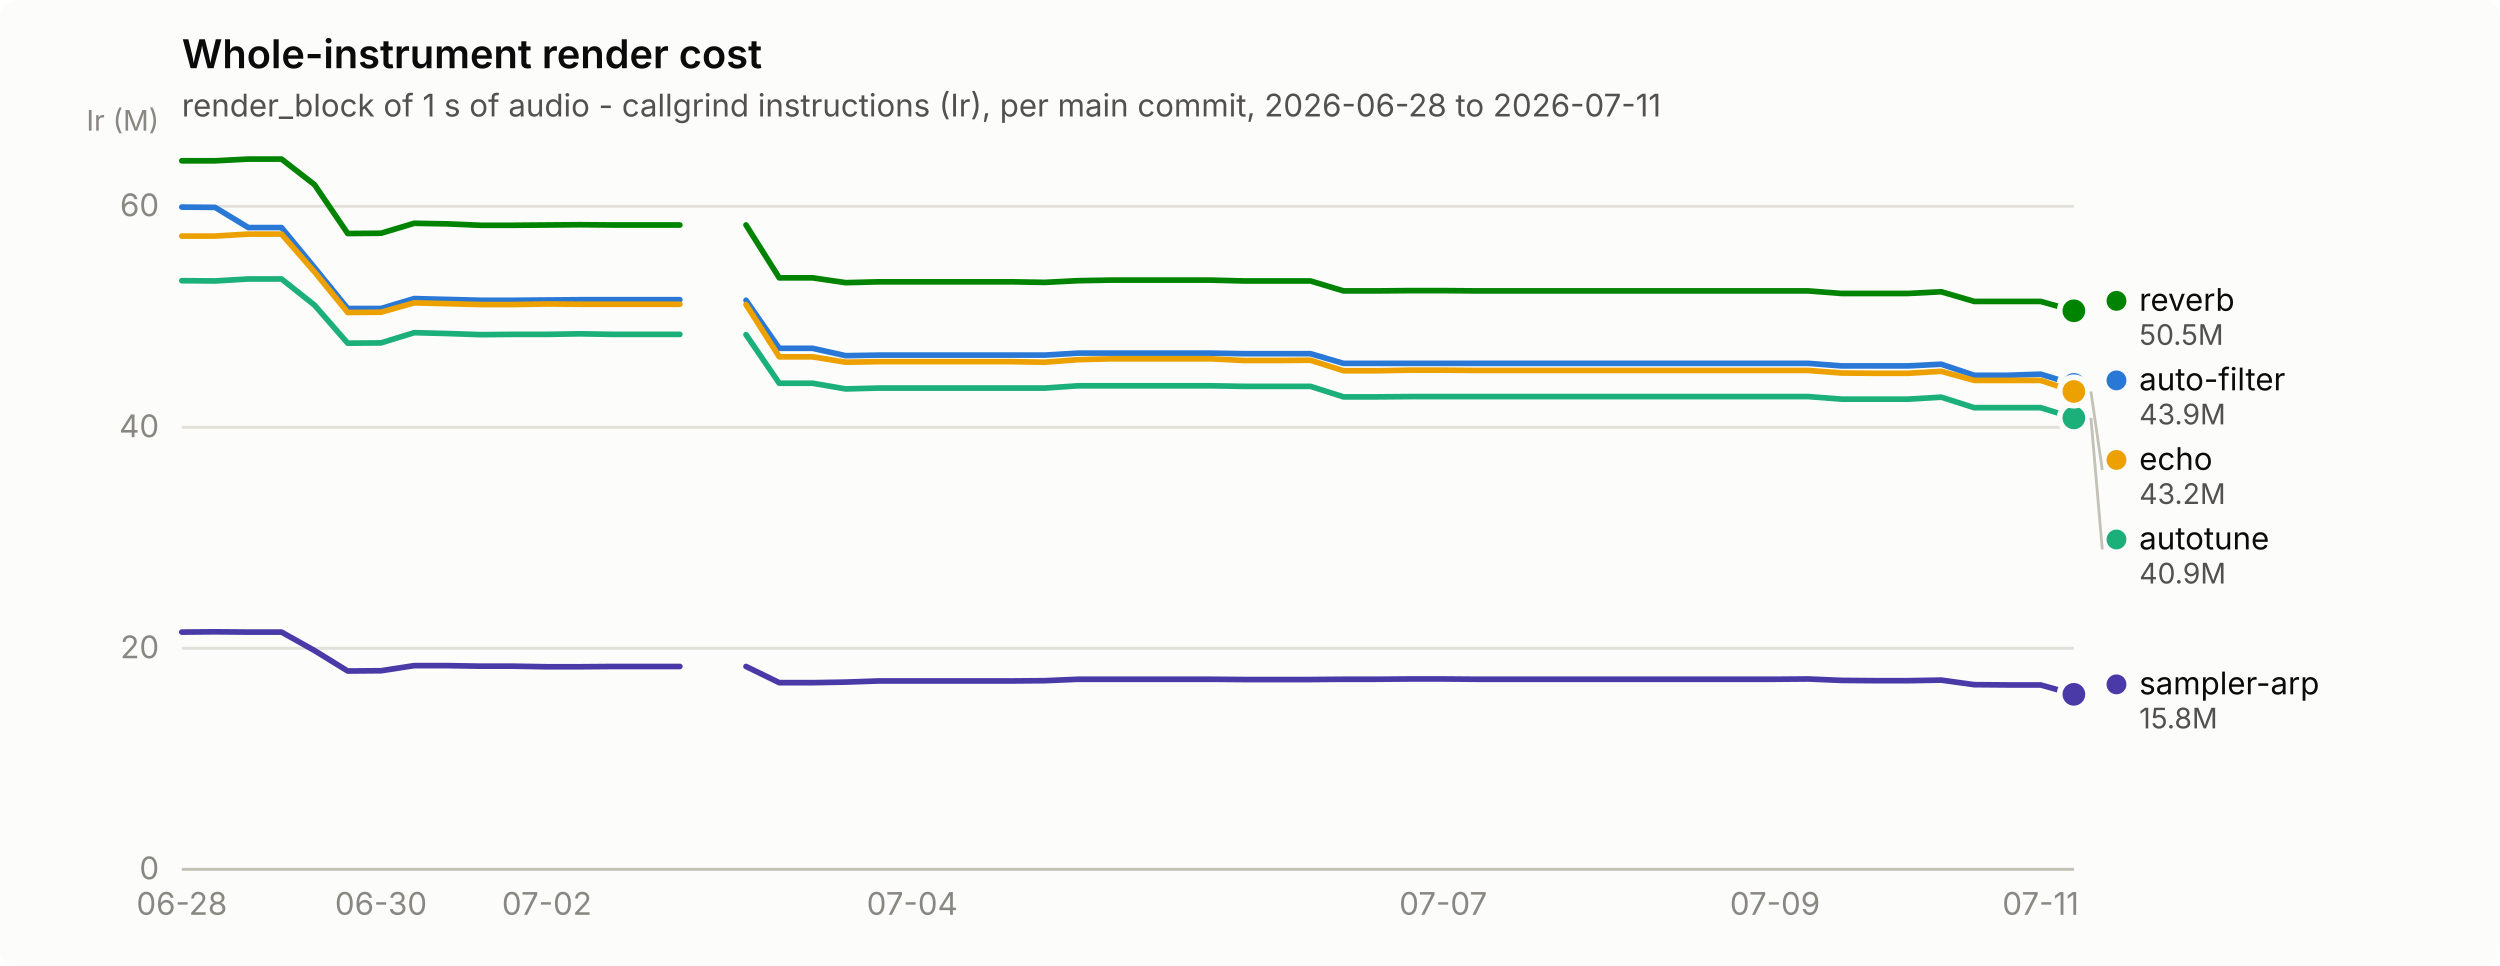
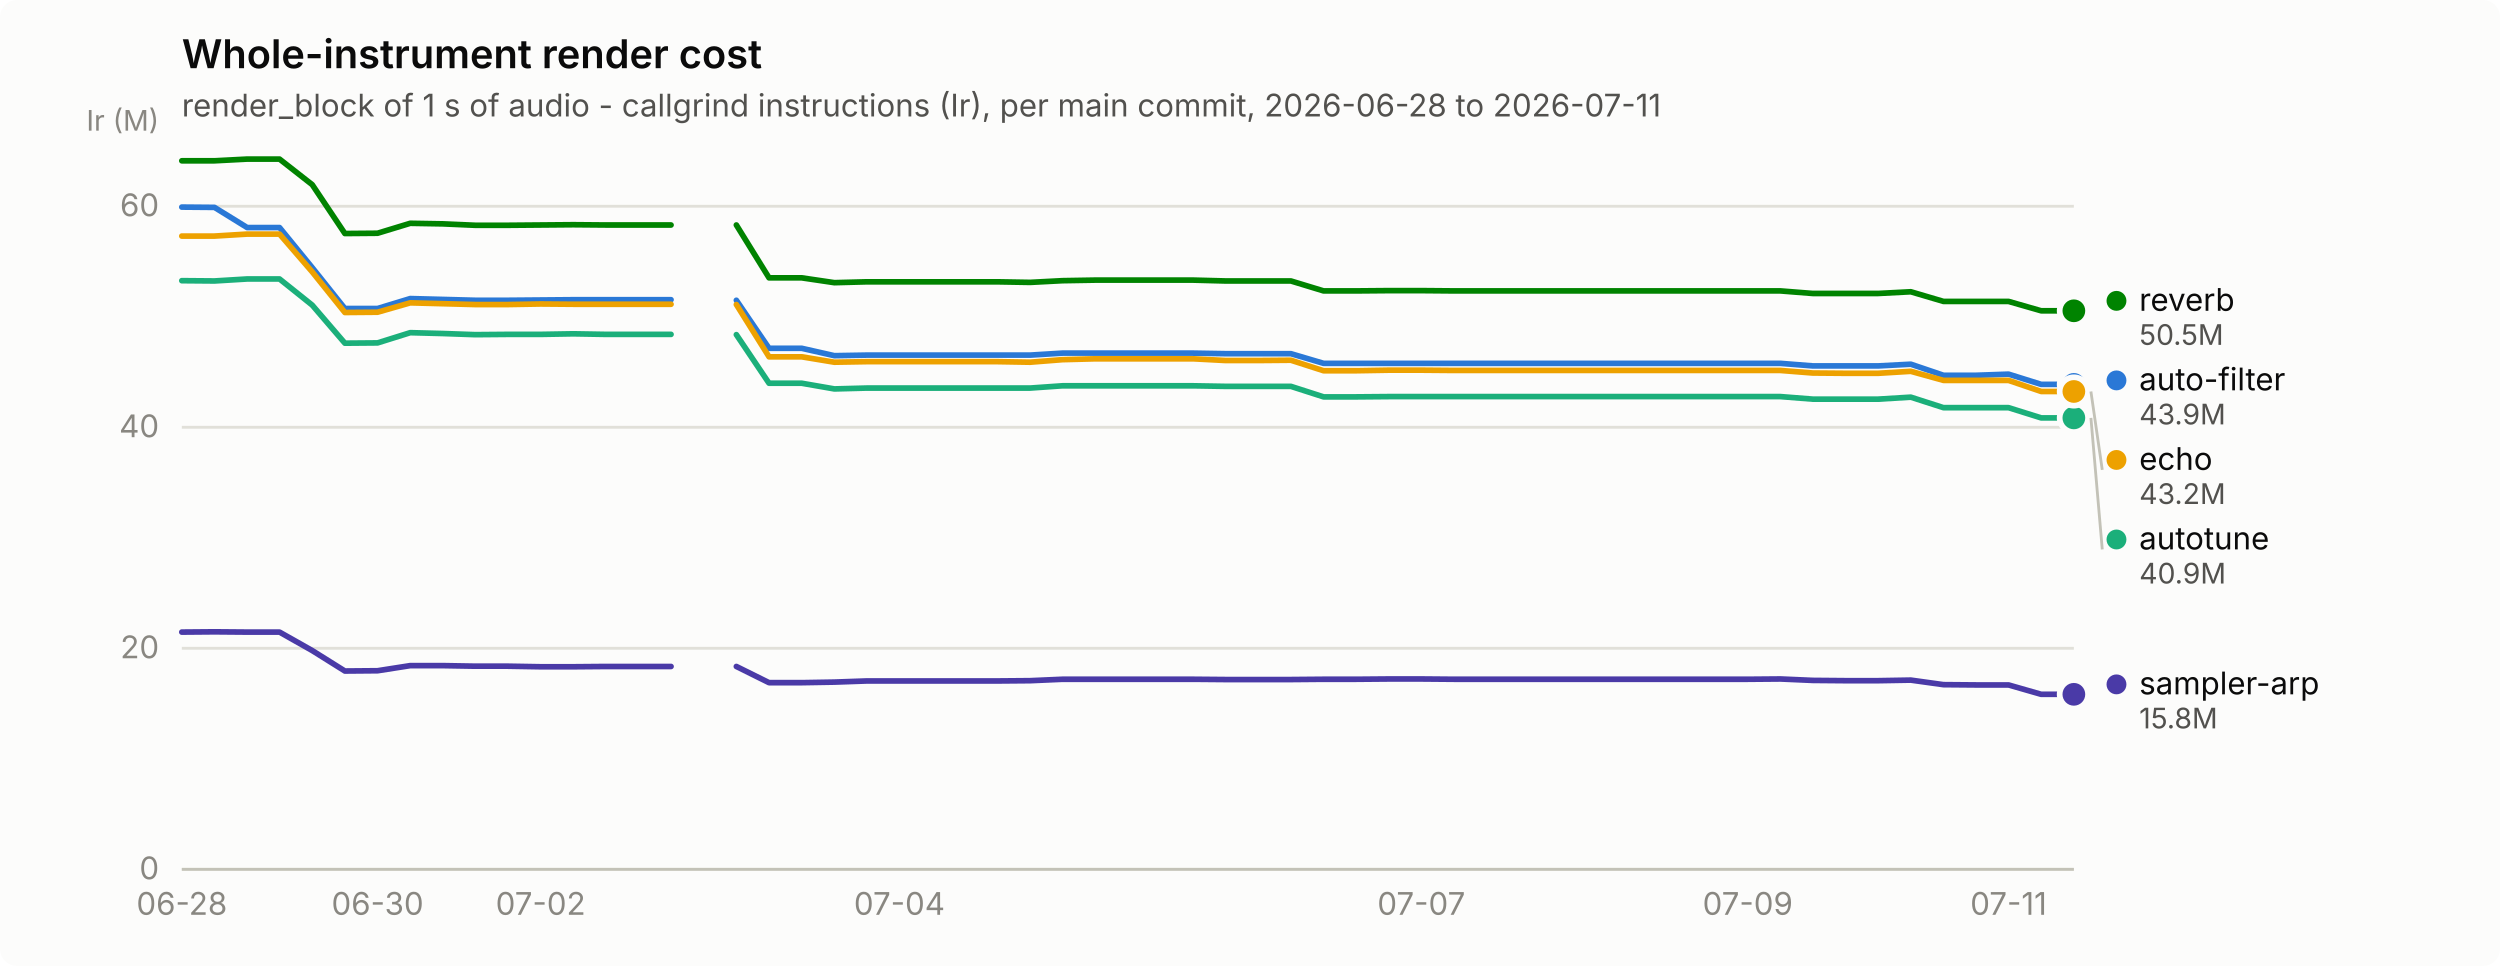
<svg xmlns="http://www.w3.org/2000/svg" width="880" height="340" viewBox="0 0 880 340" role="img" aria-label="Whole-instrument render cost">
  <rect width="880" height="340" rx="6" fill="#fcfcfb" />
  <text x="64" y="24" font-family="system-ui, -apple-system, &quot;Segoe UI&quot;, sans-serif" font-size="14" font-weight="600" fill="#0b0b0b">Whole-instrument render cost</text>
  <text x="64" y="41" font-family="system-ui, -apple-system, &quot;Segoe UI&quot;, sans-serif" font-size="11" fill="#52514e">render_block of 1 s of audio - callgrind instructions (Ir), per main commit, 2026-06-28 to 2026-07-11</text>
  <line x1="64" y1="306.0" x2="730" y2="306.0" stroke="#e1e0d9" stroke-width="1" />
  <text x="56" y="309.5" text-anchor="end" font-family="system-ui, -apple-system, &quot;Segoe UI&quot;, sans-serif" font-size="11" style="font-variant-numeric: tabular-nums" fill="#898781">0</text>
  <line x1="64" y1="228.2" x2="730" y2="228.2" stroke="#e1e0d9" stroke-width="1" />
  <text x="56" y="231.7" text-anchor="end" font-family="system-ui, -apple-system, &quot;Segoe UI&quot;, sans-serif" font-size="11" style="font-variant-numeric: tabular-nums" fill="#898781">20</text>
  <line x1="64" y1="150.4" x2="730" y2="150.4" stroke="#e1e0d9" stroke-width="1" />
  <text x="56" y="153.9" text-anchor="end" font-family="system-ui, -apple-system, &quot;Segoe UI&quot;, sans-serif" font-size="11" style="font-variant-numeric: tabular-nums" fill="#898781">40</text>
  <line x1="64" y1="72.6" x2="730" y2="72.6" stroke="#e1e0d9" stroke-width="1" />
  <text x="56" y="76.1" text-anchor="end" font-family="system-ui, -apple-system, &quot;Segoe UI&quot;, sans-serif" font-size="11" style="font-variant-numeric: tabular-nums" fill="#898781">60</text>
  <text x="56" y="46" text-anchor="end" font-family="system-ui, -apple-system, &quot;Segoe UI&quot;, sans-serif" font-size="10" fill="#898781">Ir (M)</text>
  <line x1="64" y1="306" x2="730" y2="306" stroke="#c3c2b7" stroke-width="1" />
  <text x="64.0" y="322" text-anchor="middle" font-family="system-ui, -apple-system, &quot;Segoe UI&quot;, sans-serif" font-size="11" style="font-variant-numeric: tabular-nums" fill="#898781">06-28</text>
-   <text x="134.1" y="322" text-anchor="middle" font-family="system-ui, -apple-system, &quot;Segoe UI&quot;, sans-serif" font-size="11" style="font-variant-numeric: tabular-nums" fill="#898781">06-30</text>
-   <text x="192.5" y="322" text-anchor="middle" font-family="system-ui, -apple-system, &quot;Segoe UI&quot;, sans-serif" font-size="11" style="font-variant-numeric: tabular-nums" fill="#898781">07-02</text>
-   <text x="321.1" y="322" text-anchor="middle" font-family="system-ui, -apple-system, &quot;Segoe UI&quot;, sans-serif" font-size="11" style="font-variant-numeric: tabular-nums" fill="#898781">07-04</text>
-   <text x="508.0" y="322" text-anchor="middle" font-family="system-ui, -apple-system, &quot;Segoe UI&quot;, sans-serif" font-size="11" style="font-variant-numeric: tabular-nums" fill="#898781">07-07</text>
-   <text x="624.8" y="322" text-anchor="middle" font-family="system-ui, -apple-system, &quot;Segoe UI&quot;, sans-serif" font-size="11" style="font-variant-numeric: tabular-nums" fill="#898781">07-09</text>
-   <text x="718.3" y="322" text-anchor="middle" font-family="system-ui, -apple-system, &quot;Segoe UI&quot;, sans-serif" font-size="11" style="font-variant-numeric: tabular-nums" fill="#898781">07-11</text>
-   <path d="M64.0,72.9 L75.7,73.0 L87.4,80.1 L99.1,80.1 L110.7,94.2 L122.4,108.6 L134.1,108.6 L145.8,105.1 L157.5,105.4 L169.2,105.7 L180.8,105.7 L192.5,105.6 L204.2,105.5 L215.9,105.5 L227.6,105.5 L239.3,105.5" fill="none" stroke="#2a78d6" stroke-width="2" stroke-linejoin="round" stroke-linecap="round" />
-   <path d="M262.6,105.7 L274.3,122.6 L286.0,122.6 L297.7,125.2 L309.4,125.0 L321.1,125.0 L332.7,125.0 L344.4,125.0 L356.1,125.0 L367.8,125.0 L379.5,124.3 L391.2,124.3 L402.8,124.3 L414.5,124.3 L426.2,124.3 L437.9,124.5 L449.6,124.5 L461.3,124.5 L472.9,127.9 L484.6,127.9 L496.3,127.9 L508.0,127.9 L519.7,127.9 L531.4,127.9 L543.1,127.9 L554.7,127.9 L566.4,127.9 L578.1,127.9 L589.8,127.9 L601.5,127.9 L613.2,127.9 L624.8,127.9 L636.5,127.9 L648.2,128.8 L659.9,128.8 L671.6,128.8 L683.3,128.2 L694.9,132.1 L706.6,132.1 L718.3,131.7 L730.0,135.3" fill="none" stroke="#2a78d6" stroke-width="2" stroke-linejoin="round" stroke-linecap="round" />
+   <text x="132.9" y="322" text-anchor="middle" font-family="system-ui, -apple-system, &quot;Segoe UI&quot;, sans-serif" font-size="11" style="font-variant-numeric: tabular-nums" fill="#898781">06-30</text>
+   <text x="190.3" y="322" text-anchor="middle" font-family="system-ui, -apple-system, &quot;Segoe UI&quot;, sans-serif" font-size="11" style="font-variant-numeric: tabular-nums" fill="#898781">07-02</text>
+   <text x="316.6" y="322" text-anchor="middle" font-family="system-ui, -apple-system, &quot;Segoe UI&quot;, sans-serif" font-size="11" style="font-variant-numeric: tabular-nums" fill="#898781">07-04</text>
+   <text x="500.3" y="322" text-anchor="middle" font-family="system-ui, -apple-system, &quot;Segoe UI&quot;, sans-serif" font-size="11" style="font-variant-numeric: tabular-nums" fill="#898781">07-07</text>
+   <text x="615.2" y="322" text-anchor="middle" font-family="system-ui, -apple-system, &quot;Segoe UI&quot;, sans-serif" font-size="11" style="font-variant-numeric: tabular-nums" fill="#898781">07-09</text>
+   <text x="707.0" y="322" text-anchor="middle" font-family="system-ui, -apple-system, &quot;Segoe UI&quot;, sans-serif" font-size="11" style="font-variant-numeric: tabular-nums" fill="#898781">07-11</text>
+   <path d="M64.0,72.9 L75.5,73.0 L87.0,80.1 L98.4,80.1 L109.9,94.2 L121.4,108.6 L132.9,108.6 L144.4,105.1 L155.9,105.4 L167.3,105.7 L178.8,105.7 L190.3,105.6 L201.8,105.5 L213.3,105.5 L224.8,105.5 L236.2,105.5" fill="none" stroke="#2a78d6" stroke-width="2" stroke-linejoin="round" stroke-linecap="round" />
+   <path d="M259.2,105.7 L270.7,122.6 L282.2,122.6 L293.7,125.2 L305.1,125.0 L316.6,125.0 L328.1,125.0 L339.6,125.0 L351.1,125.0 L362.6,125.0 L374.0,124.3 L385.5,124.3 L397.0,124.3 L408.5,124.3 L420.0,124.3 L431.4,124.5 L442.9,124.5 L454.4,124.5 L465.9,127.9 L477.4,127.9 L488.9,127.9 L500.3,127.9 L511.8,127.9 L523.3,127.9 L534.8,127.9 L546.3,127.9 L557.8,127.9 L569.2,127.9 L580.7,127.9 L592.2,127.9 L603.7,127.9 L615.2,127.9 L626.7,127.9 L638.1,128.8 L649.6,128.8 L661.1,128.8 L672.6,128.2 L684.1,132.1 L695.6,132.1 L707.0,131.7 L718.5,135.3 L730.0,135.3" fill="none" stroke="#2a78d6" stroke-width="2" stroke-linejoin="round" stroke-linecap="round" />
  <circle cx="730.0" cy="135.3" r="6" fill="#fcfcfb" />
  <circle cx="730.0" cy="135.3" r="4" fill="#2a78d6" />
-   <path d="M64.0,98.8 L75.7,98.9 L87.4,98.2 L99.1,98.2 L110.7,107.4 L122.4,120.8 L134.1,120.7 L145.8,117.1 L157.5,117.4 L169.2,117.8 L180.8,117.7 L192.5,117.7 L204.2,117.5 L215.9,117.7 L227.6,117.7 L239.3,117.7" fill="none" stroke="#1baf7a" stroke-width="2" stroke-linejoin="round" stroke-linecap="round" />
-   <path d="M262.6,117.8 L274.3,134.9 L286.0,134.9 L297.7,136.9 L309.4,136.6 L321.1,136.6 L332.7,136.6 L344.4,136.6 L356.1,136.6 L367.8,136.6 L379.5,135.8 L391.2,135.8 L402.8,135.8 L414.5,135.8 L426.2,135.8 L437.9,136.0 L449.6,136.0 L461.3,136.0 L472.9,139.7 L484.6,139.7 L496.3,139.6 L508.0,139.6 L519.7,139.6 L531.4,139.6 L543.1,139.6 L554.7,139.6 L566.4,139.6 L578.1,139.6 L589.8,139.6 L601.5,139.6 L613.2,139.6 L624.8,139.6 L636.5,139.6 L648.2,140.5 L659.9,140.5 L671.6,140.5 L683.3,139.8 L694.9,143.5 L706.6,143.5 L718.3,143.5 L730.0,147.1" fill="none" stroke="#1baf7a" stroke-width="2" stroke-linejoin="round" stroke-linecap="round" />
+   <path d="M64.0,98.8 L75.5,98.9 L87.0,98.2 L98.4,98.2 L109.9,107.4 L121.4,120.8 L132.9,120.7 L144.4,117.1 L155.9,117.4 L167.3,117.8 L178.8,117.7 L190.3,117.7 L201.8,117.5 L213.3,117.7 L224.8,117.7 L236.2,117.7" fill="none" stroke="#1baf7a" stroke-width="2" stroke-linejoin="round" stroke-linecap="round" />
+   <path d="M259.2,117.8 L270.7,134.9 L282.2,134.9 L293.7,136.9 L305.1,136.6 L316.6,136.6 L328.1,136.6 L339.6,136.6 L351.1,136.6 L362.6,136.6 L374.0,135.8 L385.5,135.8 L397.0,135.8 L408.5,135.8 L420.0,135.8 L431.4,136.0 L442.9,136.0 L454.4,136.0 L465.9,139.7 L477.4,139.7 L488.9,139.6 L500.3,139.6 L511.8,139.6 L523.3,139.6 L534.8,139.6 L546.3,139.6 L557.8,139.6 L569.2,139.6 L580.7,139.6 L592.2,139.6 L603.7,139.6 L615.2,139.6 L626.7,139.6 L638.1,140.5 L649.6,140.5 L661.1,140.5 L672.6,139.8 L684.1,143.5 L695.6,143.5 L707.0,143.5 L718.5,147.1 L730.0,147.1" fill="none" stroke="#1baf7a" stroke-width="2" stroke-linejoin="round" stroke-linecap="round" />
  <circle cx="730.0" cy="147.1" r="6" fill="#fcfcfb" />
  <circle cx="730.0" cy="147.1" r="4" fill="#1baf7a" />
-   <path d="M64.0,83.1 L75.7,83.1 L87.4,82.4 L99.1,82.4 L110.7,95.7 L122.4,110.0 L134.1,109.9 L145.8,106.6 L157.5,106.9 L169.2,107.2 L180.8,107.2 L192.5,107.0 L204.2,107.1 L215.9,107.1 L227.6,107.1 L239.3,107.1" fill="none" stroke="#eda100" stroke-width="2" stroke-linejoin="round" stroke-linecap="round" />
-   <path d="M262.6,107.2 L274.3,125.6 L286.0,125.6 L297.7,127.5 L309.4,127.3 L321.1,127.3 L332.7,127.3 L344.4,127.3 L356.1,127.3 L367.8,127.5 L379.5,126.6 L391.2,126.3 L402.8,126.3 L414.5,126.3 L426.2,126.3 L437.9,126.9 L449.6,126.9 L461.3,126.8 L472.9,130.5 L484.6,130.5 L496.3,130.3 L508.0,130.3 L519.7,130.4 L531.4,130.4 L543.1,130.4 L554.7,130.4 L566.4,130.4 L578.1,130.4 L589.8,130.4 L601.5,130.4 L613.2,130.4 L624.8,130.4 L636.5,130.4 L648.2,131.3 L659.9,131.4 L671.6,131.4 L683.3,130.7 L694.9,133.9 L706.6,133.9 L718.3,133.9 L730.0,137.8" fill="none" stroke="#eda100" stroke-width="2" stroke-linejoin="round" stroke-linecap="round" />
+   <path d="M64.0,83.1 L75.5,83.1 L87.0,82.4 L98.4,82.4 L109.9,95.7 L121.4,110.0 L132.9,109.9 L144.4,106.6 L155.9,106.9 L167.3,107.2 L178.8,107.2 L190.3,107.0 L201.8,107.1 L213.3,107.1 L224.8,107.1 L236.2,107.1" fill="none" stroke="#eda100" stroke-width="2" stroke-linejoin="round" stroke-linecap="round" />
+   <path d="M259.2,107.2 L270.7,125.6 L282.2,125.6 L293.7,127.5 L305.1,127.3 L316.6,127.3 L328.1,127.3 L339.6,127.3 L351.1,127.3 L362.6,127.5 L374.0,126.6 L385.5,126.3 L397.0,126.3 L408.5,126.3 L420.0,126.3 L431.4,126.9 L442.9,126.9 L454.4,126.8 L465.9,130.5 L477.4,130.5 L488.9,130.3 L500.3,130.3 L511.8,130.4 L523.3,130.4 L534.8,130.4 L546.3,130.4 L557.8,130.4 L569.2,130.4 L580.7,130.4 L592.2,130.4 L603.7,130.4 L615.2,130.4 L626.7,130.4 L638.1,131.3 L649.6,131.4 L661.1,131.4 L672.6,130.7 L684.1,133.9 L695.6,133.9 L707.0,133.9 L718.5,137.8 L730.0,137.8" fill="none" stroke="#eda100" stroke-width="2" stroke-linejoin="round" stroke-linecap="round" />
  <circle cx="730.0" cy="137.8" r="6" fill="#fcfcfb" />
  <circle cx="730.0" cy="137.8" r="4" fill="#eda100" />
-   <path d="M64.0,56.6 L75.7,56.6 L87.4,56.0 L99.1,56.0 L110.7,65.0 L122.4,82.2 L134.1,82.1 L145.8,78.6 L157.5,78.8 L169.2,79.3 L180.8,79.3 L192.5,79.2 L204.2,79.1 L215.9,79.2 L227.6,79.2 L239.3,79.2" fill="none" stroke="#008300" stroke-width="2" stroke-linejoin="round" stroke-linecap="round" />
-   <path d="M262.6,79.2 L274.3,97.8 L286.0,97.8 L297.7,99.5 L309.4,99.2 L321.1,99.2 L332.7,99.2 L344.4,99.2 L356.1,99.2 L367.8,99.4 L379.5,98.8 L391.2,98.6 L402.8,98.6 L414.5,98.6 L426.2,98.6 L437.9,98.9 L449.6,98.9 L461.3,98.9 L472.9,102.4 L484.6,102.4 L496.3,102.3 L508.0,102.3 L519.7,102.4 L531.4,102.4 L543.1,102.4 L554.7,102.4 L566.4,102.4 L578.1,102.4 L589.8,102.4 L601.5,102.4 L613.2,102.4 L624.8,102.4 L636.5,102.4 L648.2,103.3 L659.9,103.3 L671.6,103.3 L683.3,102.7 L694.9,106.1 L706.6,106.1 L718.3,106.1 L730.0,109.4" fill="none" stroke="#008300" stroke-width="2" stroke-linejoin="round" stroke-linecap="round" />
+   <path d="M64.0,56.6 L75.5,56.6 L87.0,56.0 L98.4,56.0 L109.9,65.0 L121.4,82.2 L132.9,82.1 L144.4,78.6 L155.9,78.8 L167.3,79.3 L178.8,79.3 L190.3,79.2 L201.8,79.1 L213.3,79.2 L224.8,79.2 L236.2,79.2" fill="none" stroke="#008300" stroke-width="2" stroke-linejoin="round" stroke-linecap="round" />
+   <path d="M259.2,79.2 L270.7,97.8 L282.2,97.8 L293.7,99.5 L305.1,99.2 L316.6,99.2 L328.1,99.2 L339.6,99.2 L351.1,99.2 L362.6,99.4 L374.0,98.8 L385.5,98.6 L397.0,98.6 L408.5,98.6 L420.0,98.6 L431.4,98.9 L442.9,98.9 L454.4,98.9 L465.9,102.4 L477.4,102.4 L488.9,102.3 L500.3,102.3 L511.8,102.4 L523.3,102.4 L534.8,102.4 L546.3,102.4 L557.8,102.4 L569.2,102.4 L580.7,102.4 L592.2,102.4 L603.7,102.4 L615.2,102.4 L626.7,102.4 L638.1,103.3 L649.6,103.3 L661.1,103.3 L672.6,102.7 L684.1,106.1 L695.6,106.1 L707.0,106.1 L718.5,109.4 L730.0,109.4" fill="none" stroke="#008300" stroke-width="2" stroke-linejoin="round" stroke-linecap="round" />
  <circle cx="730.0" cy="109.4" r="6" fill="#fcfcfb" />
  <circle cx="730.0" cy="109.4" r="4" fill="#008300" />
-   <path d="M64.0,222.5 L75.7,222.4 L87.4,222.5 L99.1,222.5 L110.7,229.0 L122.4,236.2 L134.1,236.1 L145.8,234.3 L157.5,234.3 L169.2,234.5 L180.8,234.5 L192.5,234.7 L204.2,234.7 L215.9,234.6 L227.6,234.6 L239.3,234.6" fill="none" stroke="#4a3aa7" stroke-width="2" stroke-linejoin="round" stroke-linecap="round" />
-   <path d="M262.6,234.6 L274.3,240.3 L286.0,240.3 L297.7,240.1 L309.4,239.7 L321.1,239.7 L332.7,239.7 L344.4,239.7 L356.1,239.7 L367.8,239.6 L379.5,239.1 L391.2,239.1 L402.8,239.1 L414.5,239.1 L426.2,239.1 L437.9,239.2 L449.6,239.2 L461.3,239.2 L472.9,239.1 L484.6,239.1 L496.3,239.0 L508.0,239.0 L519.7,239.1 L531.4,239.1 L543.1,239.1 L554.7,239.1 L566.4,239.1 L578.1,239.1 L589.8,239.1 L601.5,239.1 L613.2,239.1 L624.8,239.1 L636.5,239.0 L648.2,239.5 L659.9,239.6 L671.6,239.6 L683.3,239.4 L694.9,241.0 L706.6,241.1 L718.3,241.1 L730.0,244.4" fill="none" stroke="#4a3aa7" stroke-width="2" stroke-linejoin="round" stroke-linecap="round" />
+   <path d="M64.0,222.5 L75.5,222.4 L87.0,222.5 L98.4,222.5 L109.9,229.0 L121.4,236.2 L132.9,236.1 L144.4,234.3 L155.9,234.3 L167.3,234.5 L178.8,234.5 L190.3,234.7 L201.8,234.7 L213.3,234.6 L224.8,234.6 L236.2,234.6" fill="none" stroke="#4a3aa7" stroke-width="2" stroke-linejoin="round" stroke-linecap="round" />
+   <path d="M259.2,234.6 L270.7,240.3 L282.2,240.3 L293.7,240.1 L305.1,239.7 L316.6,239.7 L328.1,239.7 L339.6,239.7 L351.1,239.7 L362.6,239.6 L374.0,239.1 L385.5,239.1 L397.0,239.1 L408.5,239.1 L420.0,239.1 L431.4,239.2 L442.9,239.2 L454.4,239.2 L465.9,239.1 L477.4,239.1 L488.9,239.0 L500.3,239.0 L511.8,239.1 L523.3,239.1 L534.8,239.1 L546.3,239.1 L557.8,239.1 L569.2,239.1 L580.7,239.1 L592.2,239.1 L603.7,239.1 L615.2,239.1 L626.7,239.0 L638.1,239.5 L649.6,239.6 L661.1,239.6 L672.6,239.4 L684.1,241.0 L695.6,241.1 L707.0,241.1 L718.5,244.4 L730.0,244.4" fill="none" stroke="#4a3aa7" stroke-width="2" stroke-linejoin="round" stroke-linecap="round" />
  <circle cx="730.0" cy="244.4" r="6" fill="#fcfcfb" />
  <circle cx="730.0" cy="244.4" r="4" fill="#4a3aa7" />
  <circle cx="745.0" cy="105.9" r="3.5" fill="#008300" />
  <text x="753.0" y="109.4" font-family="system-ui, -apple-system, &quot;Segoe UI&quot;, sans-serif" font-size="11" fill="#0b0b0b">reverb</text>
  <text x="753.0" y="121.4" font-family="system-ui, -apple-system, &quot;Segoe UI&quot;, sans-serif" font-size="10" style="font-variant-numeric: tabular-nums" fill="#52514e">50.5M</text>
  <circle cx="745.0" cy="133.9" r="3.5" fill="#2a78d6" />
  <text x="753.0" y="137.4" font-family="system-ui, -apple-system, &quot;Segoe UI&quot;, sans-serif" font-size="11" fill="#0b0b0b">auto-filter</text>
  <text x="753.0" y="149.4" font-family="system-ui, -apple-system, &quot;Segoe UI&quot;, sans-serif" font-size="10" style="font-variant-numeric: tabular-nums" fill="#52514e">43.9M</text>
  <line x1="736.0" y1="137.8" x2="740.0" y2="165.4" stroke="#c3c2b7" stroke-width="1" />
  <circle cx="745.0" cy="161.9" r="3.5" fill="#eda100" />
  <text x="753.0" y="165.4" font-family="system-ui, -apple-system, &quot;Segoe UI&quot;, sans-serif" font-size="11" fill="#0b0b0b">echo</text>
  <text x="753.0" y="177.4" font-family="system-ui, -apple-system, &quot;Segoe UI&quot;, sans-serif" font-size="10" style="font-variant-numeric: tabular-nums" fill="#52514e">43.2M</text>
  <line x1="736.0" y1="147.1" x2="740.0" y2="193.4" stroke="#c3c2b7" stroke-width="1" />
  <circle cx="745.0" cy="189.9" r="3.5" fill="#1baf7a" />
  <text x="753.0" y="193.4" font-family="system-ui, -apple-system, &quot;Segoe UI&quot;, sans-serif" font-size="11" fill="#0b0b0b">autotune</text>
  <text x="753.0" y="205.4" font-family="system-ui, -apple-system, &quot;Segoe UI&quot;, sans-serif" font-size="10" style="font-variant-numeric: tabular-nums" fill="#52514e">40.9M</text>
  <circle cx="745.0" cy="240.9" r="3.5" fill="#4a3aa7" />
  <text x="753.0" y="244.4" font-family="system-ui, -apple-system, &quot;Segoe UI&quot;, sans-serif" font-size="11" fill="#0b0b0b">sampler-arp</text>
  <text x="753.0" y="256.4" font-family="system-ui, -apple-system, &quot;Segoe UI&quot;, sans-serif" font-size="10" style="font-variant-numeric: tabular-nums" fill="#52514e">15.8M</text>
</svg>
